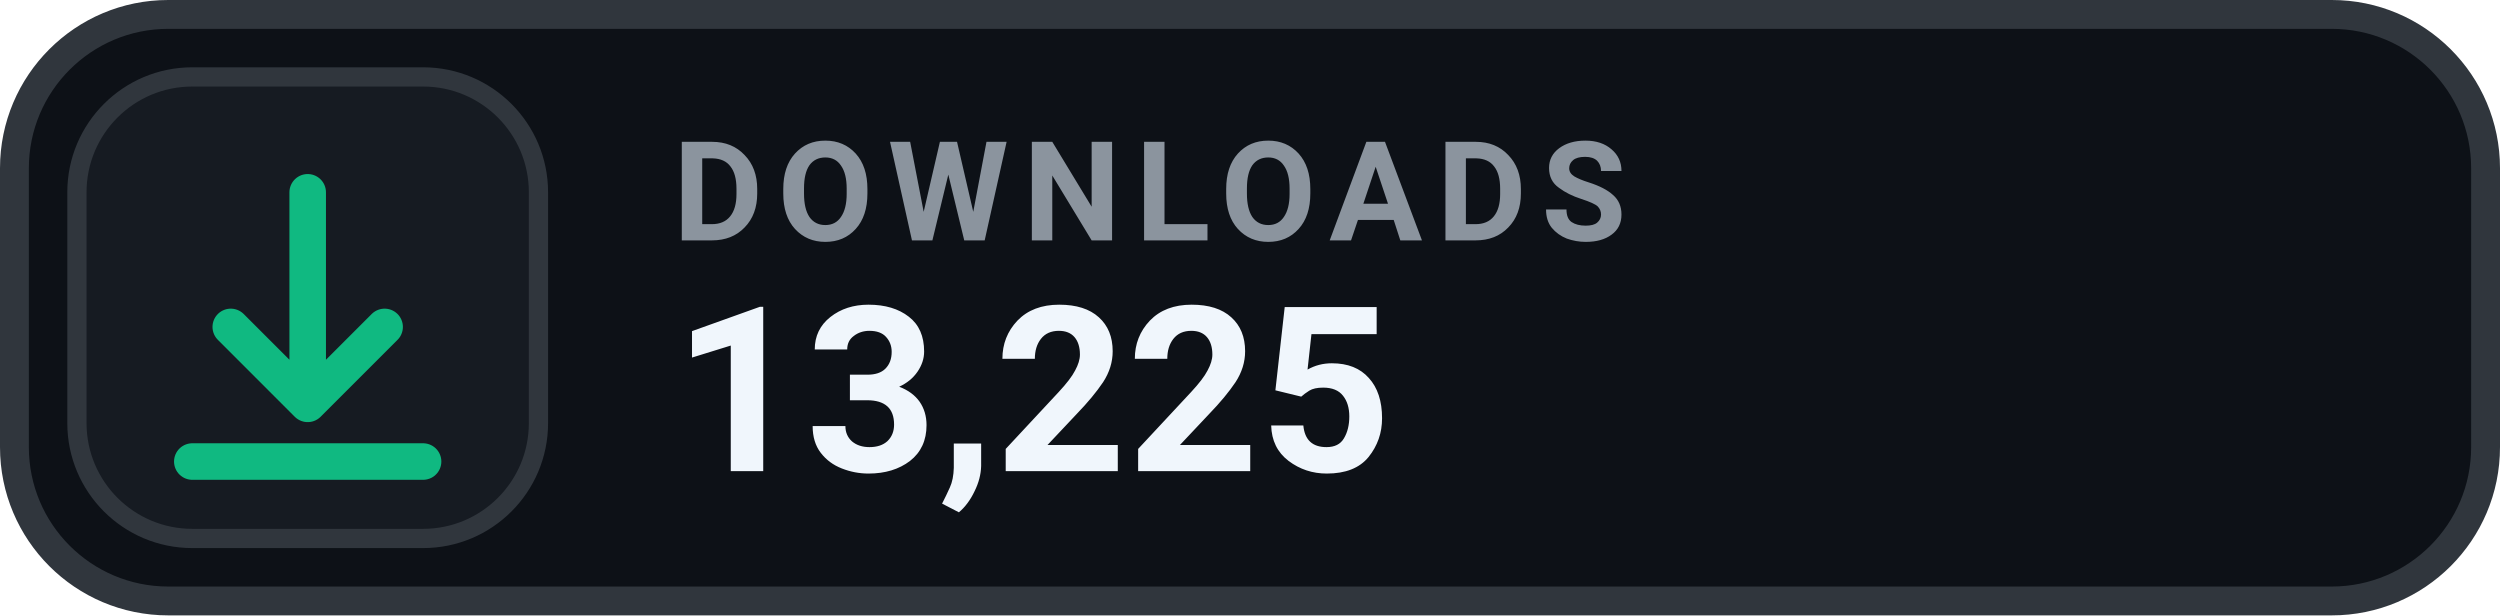
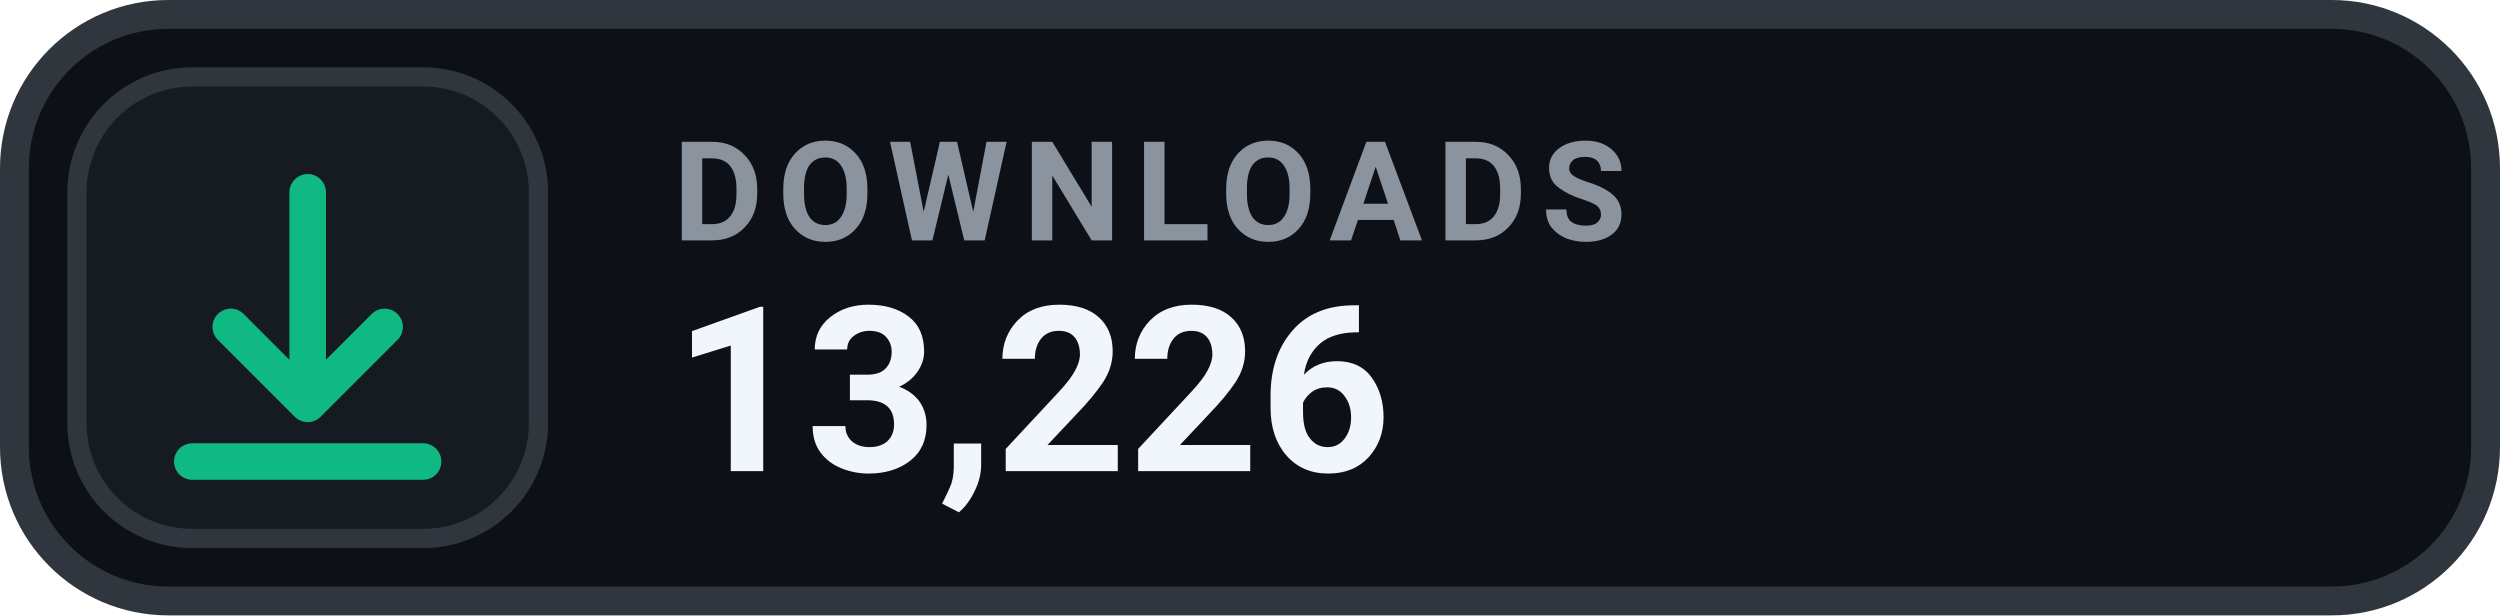
- <svg xmlns="http://www.w3.org/2000/svg" width="130" height="32" viewBox="0 0 130 32" role="img" aria-label="DOWNLOADS 13,225">
+ <svg xmlns="http://www.w3.org/2000/svg" width="130" height="32" viewBox="0 0 130 32" role="img" aria-label="DOWNLOADS 13,226">
  <rect x=".75" y=".75" width="128.5" height="30.5" rx="8" fill="#0D1117" stroke="#30363D" stroke-width="1.5" />
  <rect x="4" y="4" width="24" height="24" rx="6" fill="#161B22" stroke="#30363D" stroke-width="1" />
  <g transform="translate(16 16)" style="color:#10B981;">
    <path d="M0 -6 v11 m0 0 l4 -4 m-4 4 l-4 -4 M-6 8 h12" fill="none" stroke="currentColor" stroke-width="1.9" stroke-linecap="round" stroke-linejoin="round" />
  </g>
  <text x="35" y="12.5" fill="#8B949E" font-family="-apple-system,BlinkMacSystemFont,'Segoe UI',Roboto,Helvetica,Arial,sans-serif" font-size="7.2" font-weight="700" letter-spacing=".75">DOWNLOADS</text>
-   <text x="35" y="24.5" fill="#F0F6FC" font-family="-apple-system,BlinkMacSystemFont,'Segoe UI',Roboto,Helvetica,Arial,sans-serif" font-size="12" font-weight="700">13,225</text>
+   <text x="35" y="24.5" fill="#F0F6FC" font-family="-apple-system,BlinkMacSystemFont,'Segoe UI',Roboto,Helvetica,Arial,sans-serif" font-size="12" font-weight="700">13,226</text>
</svg>
